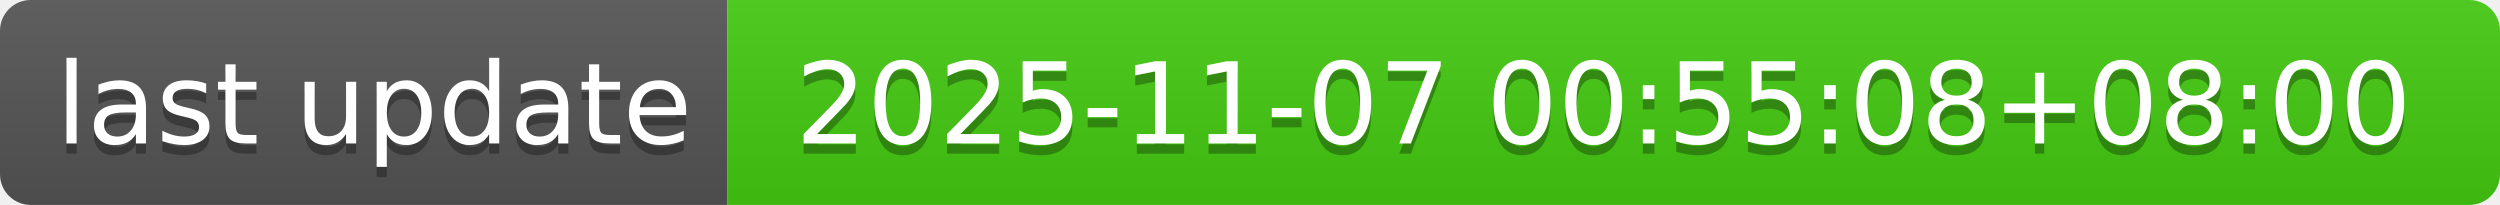
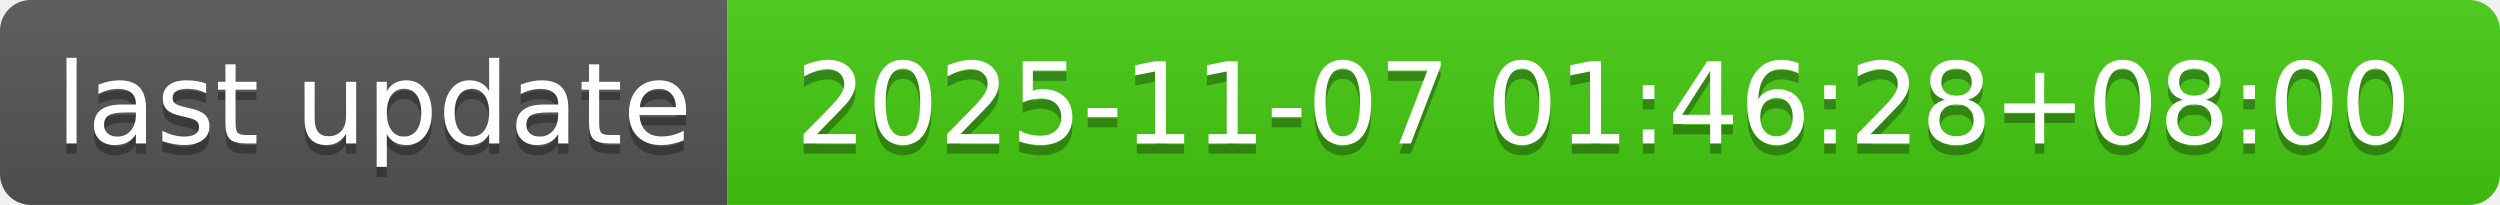
- <svg xmlns="http://www.w3.org/2000/svg" width="244" height="20" role="img" aria-label="last update: 2025-11-07 00:55:08+08:00">
+ <svg xmlns="http://www.w3.org/2000/svg" width="244" height="20" role="img" aria-label="last update: 2025-11-07 01:46:28+08:00">
  <linearGradient id="s" x2="0" y2="100%">
    <stop offset="0" stop-color="#bbb" stop-opacity=".1" />
    <stop offset="1" stop-opacity=".1" />
  </linearGradient>
  <clipPath id="r">
    <rect width="244" height="20" rx="3" fill="#fff" />
  </clipPath>
  <g clip-path="url(#r)">
    <rect width="71" height="20" fill="#555" />
    <rect x="71" width="173" height="20" fill="#4c1" />
    <rect width="244" height="20" fill="url(#s)" />
  </g>
  <g fill="#fff" text-anchor="middle" font-family="Verdana,Geneva,DejaVu Sans,sans-serif" text-rendering="geometricPrecision" font-size="110">
    <text aria-hidden="true" x="365" y="150" fill="#010101" fill-opacity=".3" transform="scale(.1)" textLength="610">last update</text>
    <text x="365" y="140" transform="scale(.1)" fill="#fff" textLength="610">last update</text>
-     <text aria-hidden="true" x="1565" y="150" fill="#010101" fill-opacity=".3" transform="scale(.1)" textLength="1630">2025-11-07 00:55:08+08:00</text>
-     <text x="1565" y="140" transform="scale(.1)" fill="#fff" textLength="1630">2025-11-07 00:55:08+08:00</text>
+     <text aria-hidden="true" x="1565" y="150" fill="#010101" fill-opacity=".3" transform="scale(.1)" textLength="1630">2025-11-07 01:46:28+08:00</text>
+     <text x="1565" y="140" transform="scale(.1)" fill="#fff" textLength="1630">2025-11-07 01:46:28+08:00</text>
  </g>
</svg>
